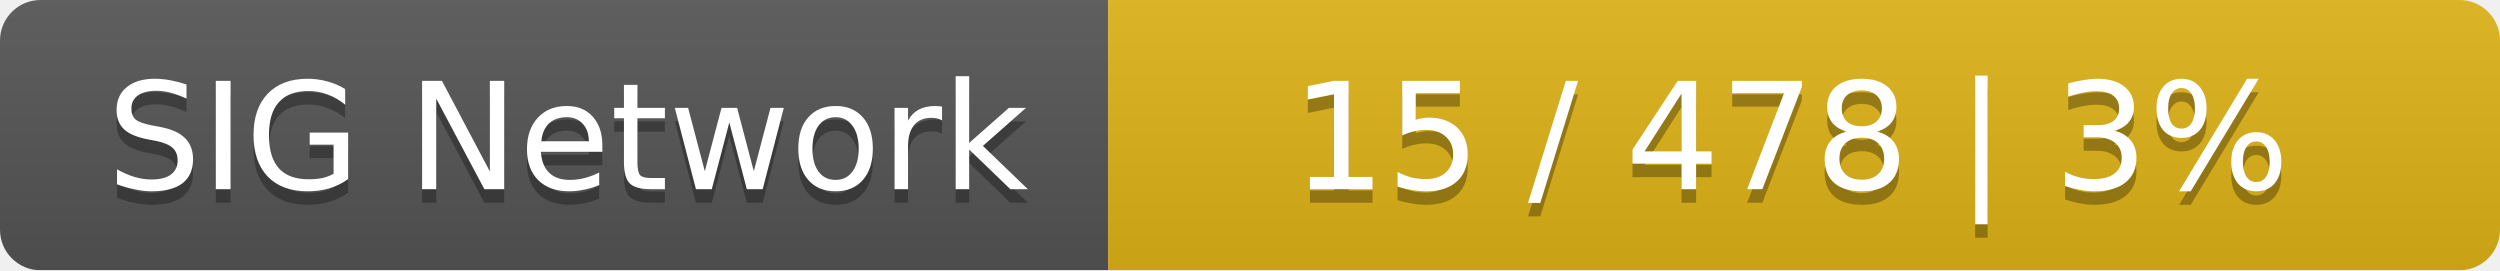
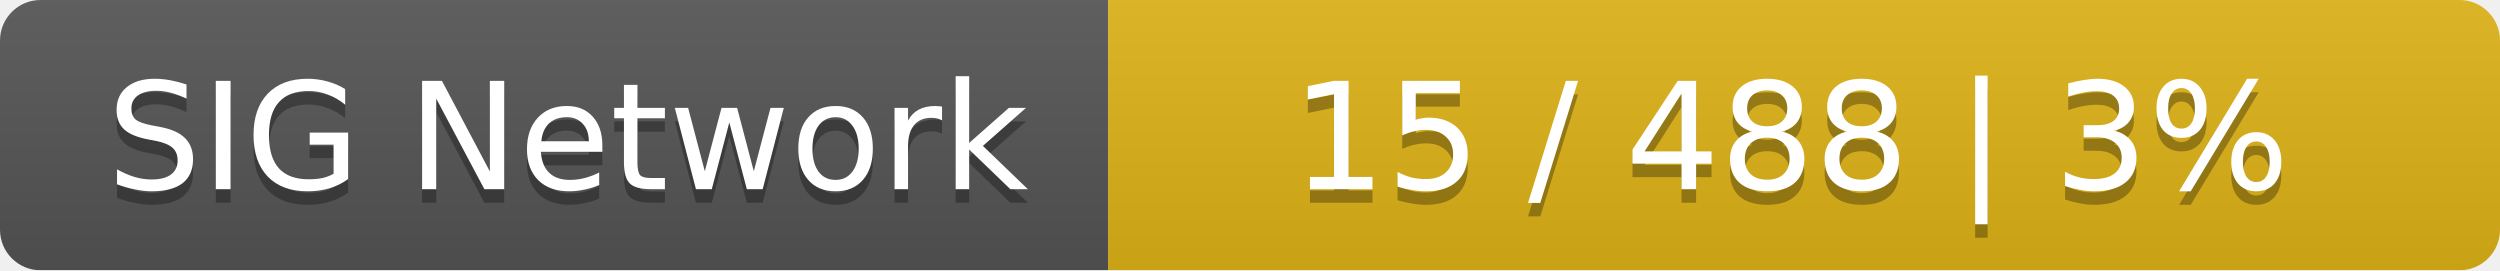
<svg xmlns="http://www.w3.org/2000/svg" width="185" height="20">
  <linearGradient id="smooth" x2="0" y2="100%">
    <stop offset="0" stop-color="#bbb" stop-opacity=".1" />
    <stop offset="1" stop-opacity=".1" />
  </linearGradient>
  <mask id="round">
    <rect width="185" height="20" rx="3" fill="#fff" />
  </mask>
  <g mask="url(#round)">
    <rect width="82" height="20" fill="#555" />
    <rect x="82" width="103" height="20" fill="#dfb317" />
    <rect width="185" height="20" fill="url(#smooth)" />
  </g>
  <g fill="#fff" text-anchor="middle" font-family="DejaVu Sans,Verdana,Geneva,sans-serif" font-size="11">
    <text x="42" y="15" fill="#010101" fill-opacity=".3">SIG Network</text>
    <text x="42" y="14">SIG Network</text>
-     <text x="132.5" y="15" fill="#010101" fill-opacity=".3">15 / 478    |    3%</text>
-     <text x="132.5" y="14">15 / 478    |    3%</text>
+     <text x="132.5" y="15" fill="#010101" fill-opacity=".3">15 / 488    |    3%</text>
+     <text x="132.5" y="14">15 / 488    |    3%</text>
  </g>
</svg>
